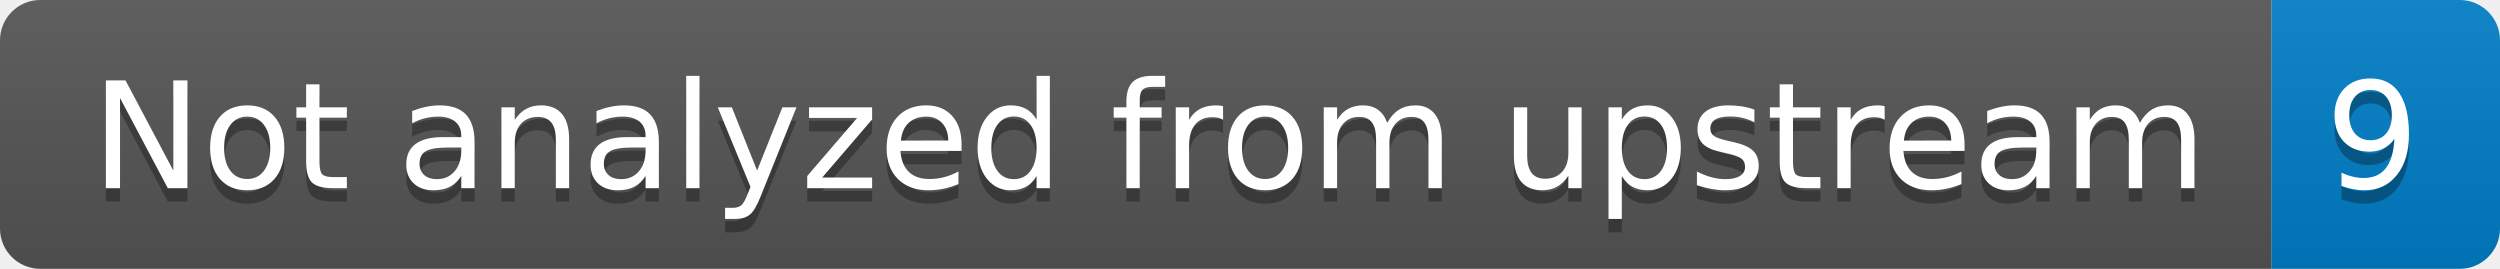
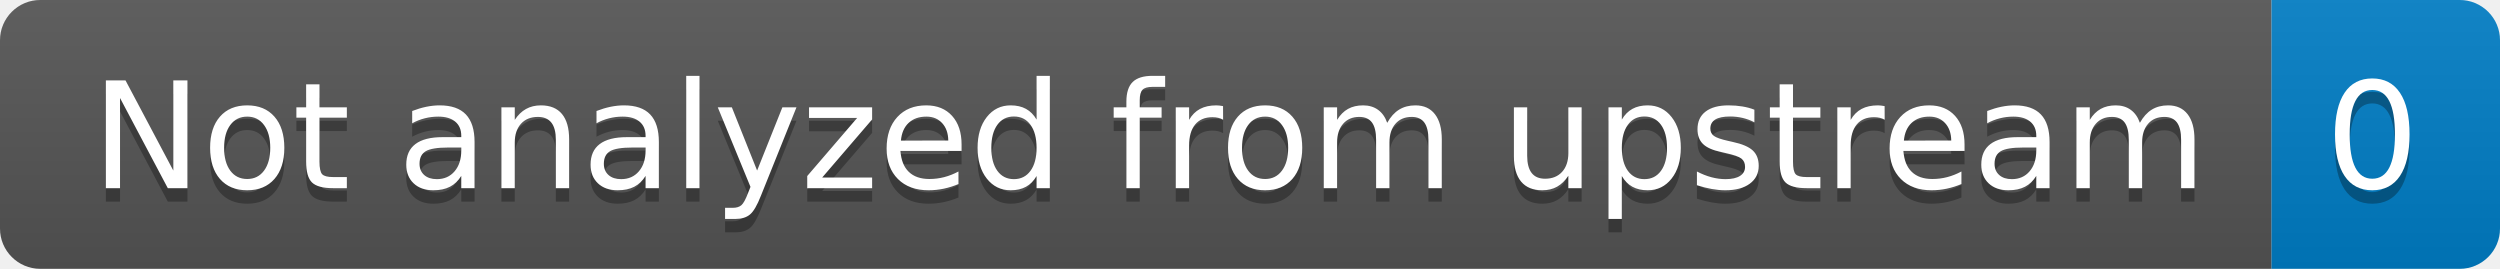
- <svg xmlns="http://www.w3.org/2000/svg" width="186" height="20" role="img" aria-label="Not analyzed from upstream: 9">
+ <svg xmlns="http://www.w3.org/2000/svg" width="186" height="20" role="img" aria-label="Not analyzed from upstream: 0">
  <linearGradient id="s" x2="0" y2="100%">
    <stop offset="0" stop-color="#bbb" stop-opacity=".1" />
    <stop offset="1" stop-opacity=".1" />
  </linearGradient>
  <clipPath id="r">
    <rect width="186" height="20" rx="3" fill="#fff" />
  </clipPath>
  <g clip-path="url(#r)">
    <rect width="169" height="20" fill="#555" />
    <rect x="169" width="17" height="20" fill="#007ec6" />
    <rect width="186" height="20" fill="url(#s)" />
  </g>
  <g fill="#fff" text-anchor="middle" font-family="Verdana,Geneva,DejaVu Sans,sans-serif" text-rendering="geometricPrecision" font-size="110">
    <text aria-hidden="true" x="855" y="150" fill="#010101" fill-opacity=".3" transform="scale(.1)" textLength="1590">Not analyzed from upstream</text>
    <text x="855" y="140" transform="scale(.1)" fill="#fff" textLength="1590">Not analyzed from upstream</text>
-     <text aria-hidden="true" x="1765" y="150" fill="#010101" fill-opacity=".3" transform="scale(.1)" textLength="70">9</text>
-     <text x="1765" y="140" transform="scale(.1)" fill="#fff" textLength="70">9</text>
+     <text aria-hidden="true" x="1765" y="150" fill="#010101" fill-opacity=".3" transform="scale(.1)" textLength="70">0</text>
+     <text x="1765" y="140" transform="scale(.1)" fill="#fff" textLength="70">0</text>
  </g>
</svg>
